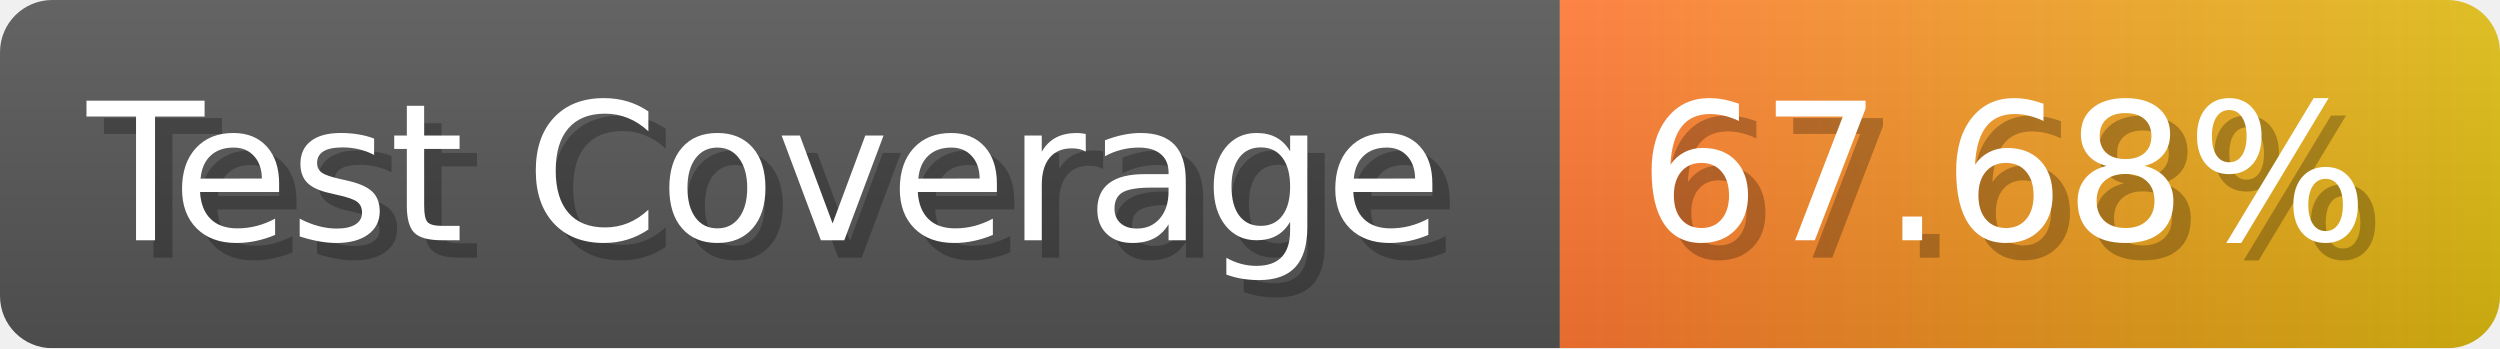
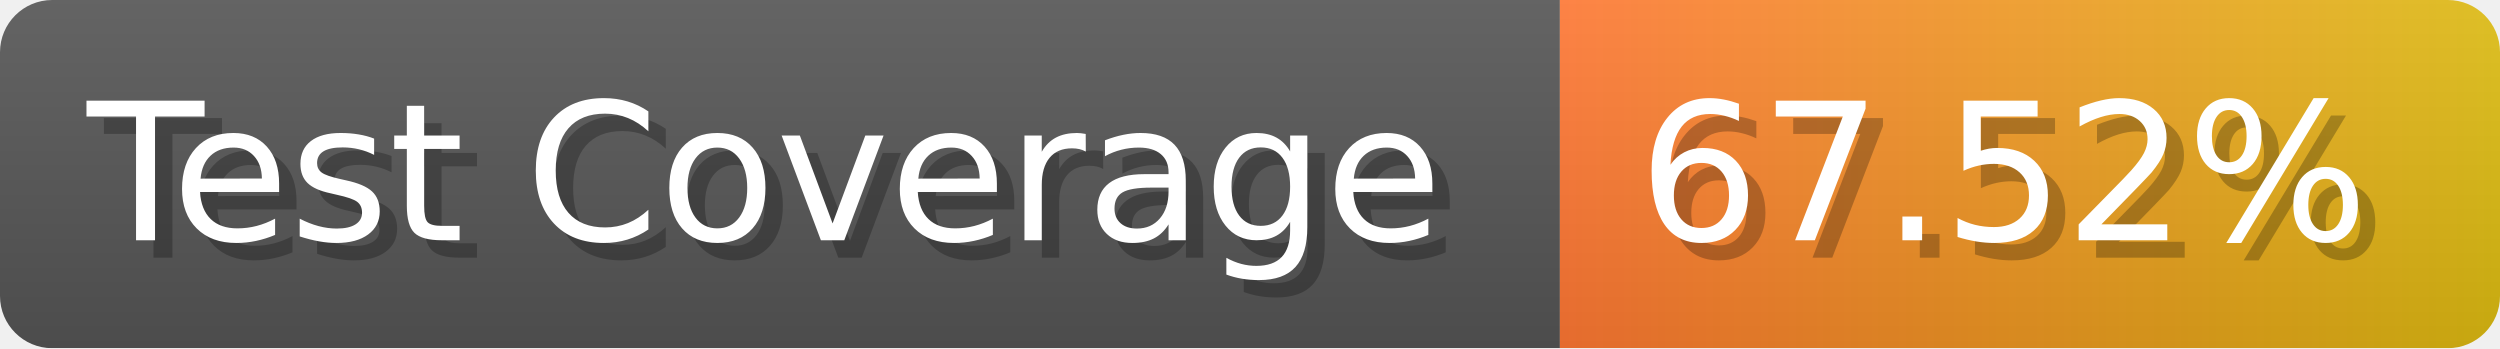
- <svg xmlns="http://www.w3.org/2000/svg" width="143.6" height="20" viewBox="0 0 1436 200" role="img" aria-label="Test Coverage: 67.68%">
+ <svg xmlns="http://www.w3.org/2000/svg" width="143.6" height="20" viewBox="0 0 1436 200" role="img" aria-label="Test Coverage: 67.52%">
  <linearGradient id="a" x2="0" y2="100%">
    <stop offset="0" stop-opacity=".1" stop-color="#EEE" />
    <stop offset="1" stop-opacity=".1" />
  </linearGradient>
  <mask id="m">
    <rect width="1436" height="200" rx="30" fill="#FFF" />
  </mask>
  <g mask="url(#m)">
    <rect width="896" height="200" fill="#555" />
    <rect width="540" height="200" fill="url(#x)" x="896" />
    <rect width="1436" height="200" fill="url(#a)" />
  </g>
  <g aria-hidden="true" fill="#fff" text-anchor="start" font-family="Verdana,DejaVu Sans,sans-serif" font-size="110">
    <text x="60" y="148" textLength="796" fill="#000" opacity="0.25">Test Coverage</text>
    <text x="50" y="138" textLength="796">Test Coverage</text>
-     <text x="951" y="148" textLength="440" fill="#000" opacity="0.25">67.68%</text>
-     <text x="941" y="138" textLength="440">67.68%</text>
+     <text x="951" y="148" textLength="440" fill="#000" opacity="0.25">67.52%</text>
+     <text x="941" y="138" textLength="440">67.52%</text>
  </g>
  <linearGradient id="x" x1="0%" y1="0%" x2="100%" y2="0%">
    <stop offset="0%" style="stop-color:#F73" />
    <stop offset="100%" style="stop-color:#DB1" />
  </linearGradient>
</svg>
